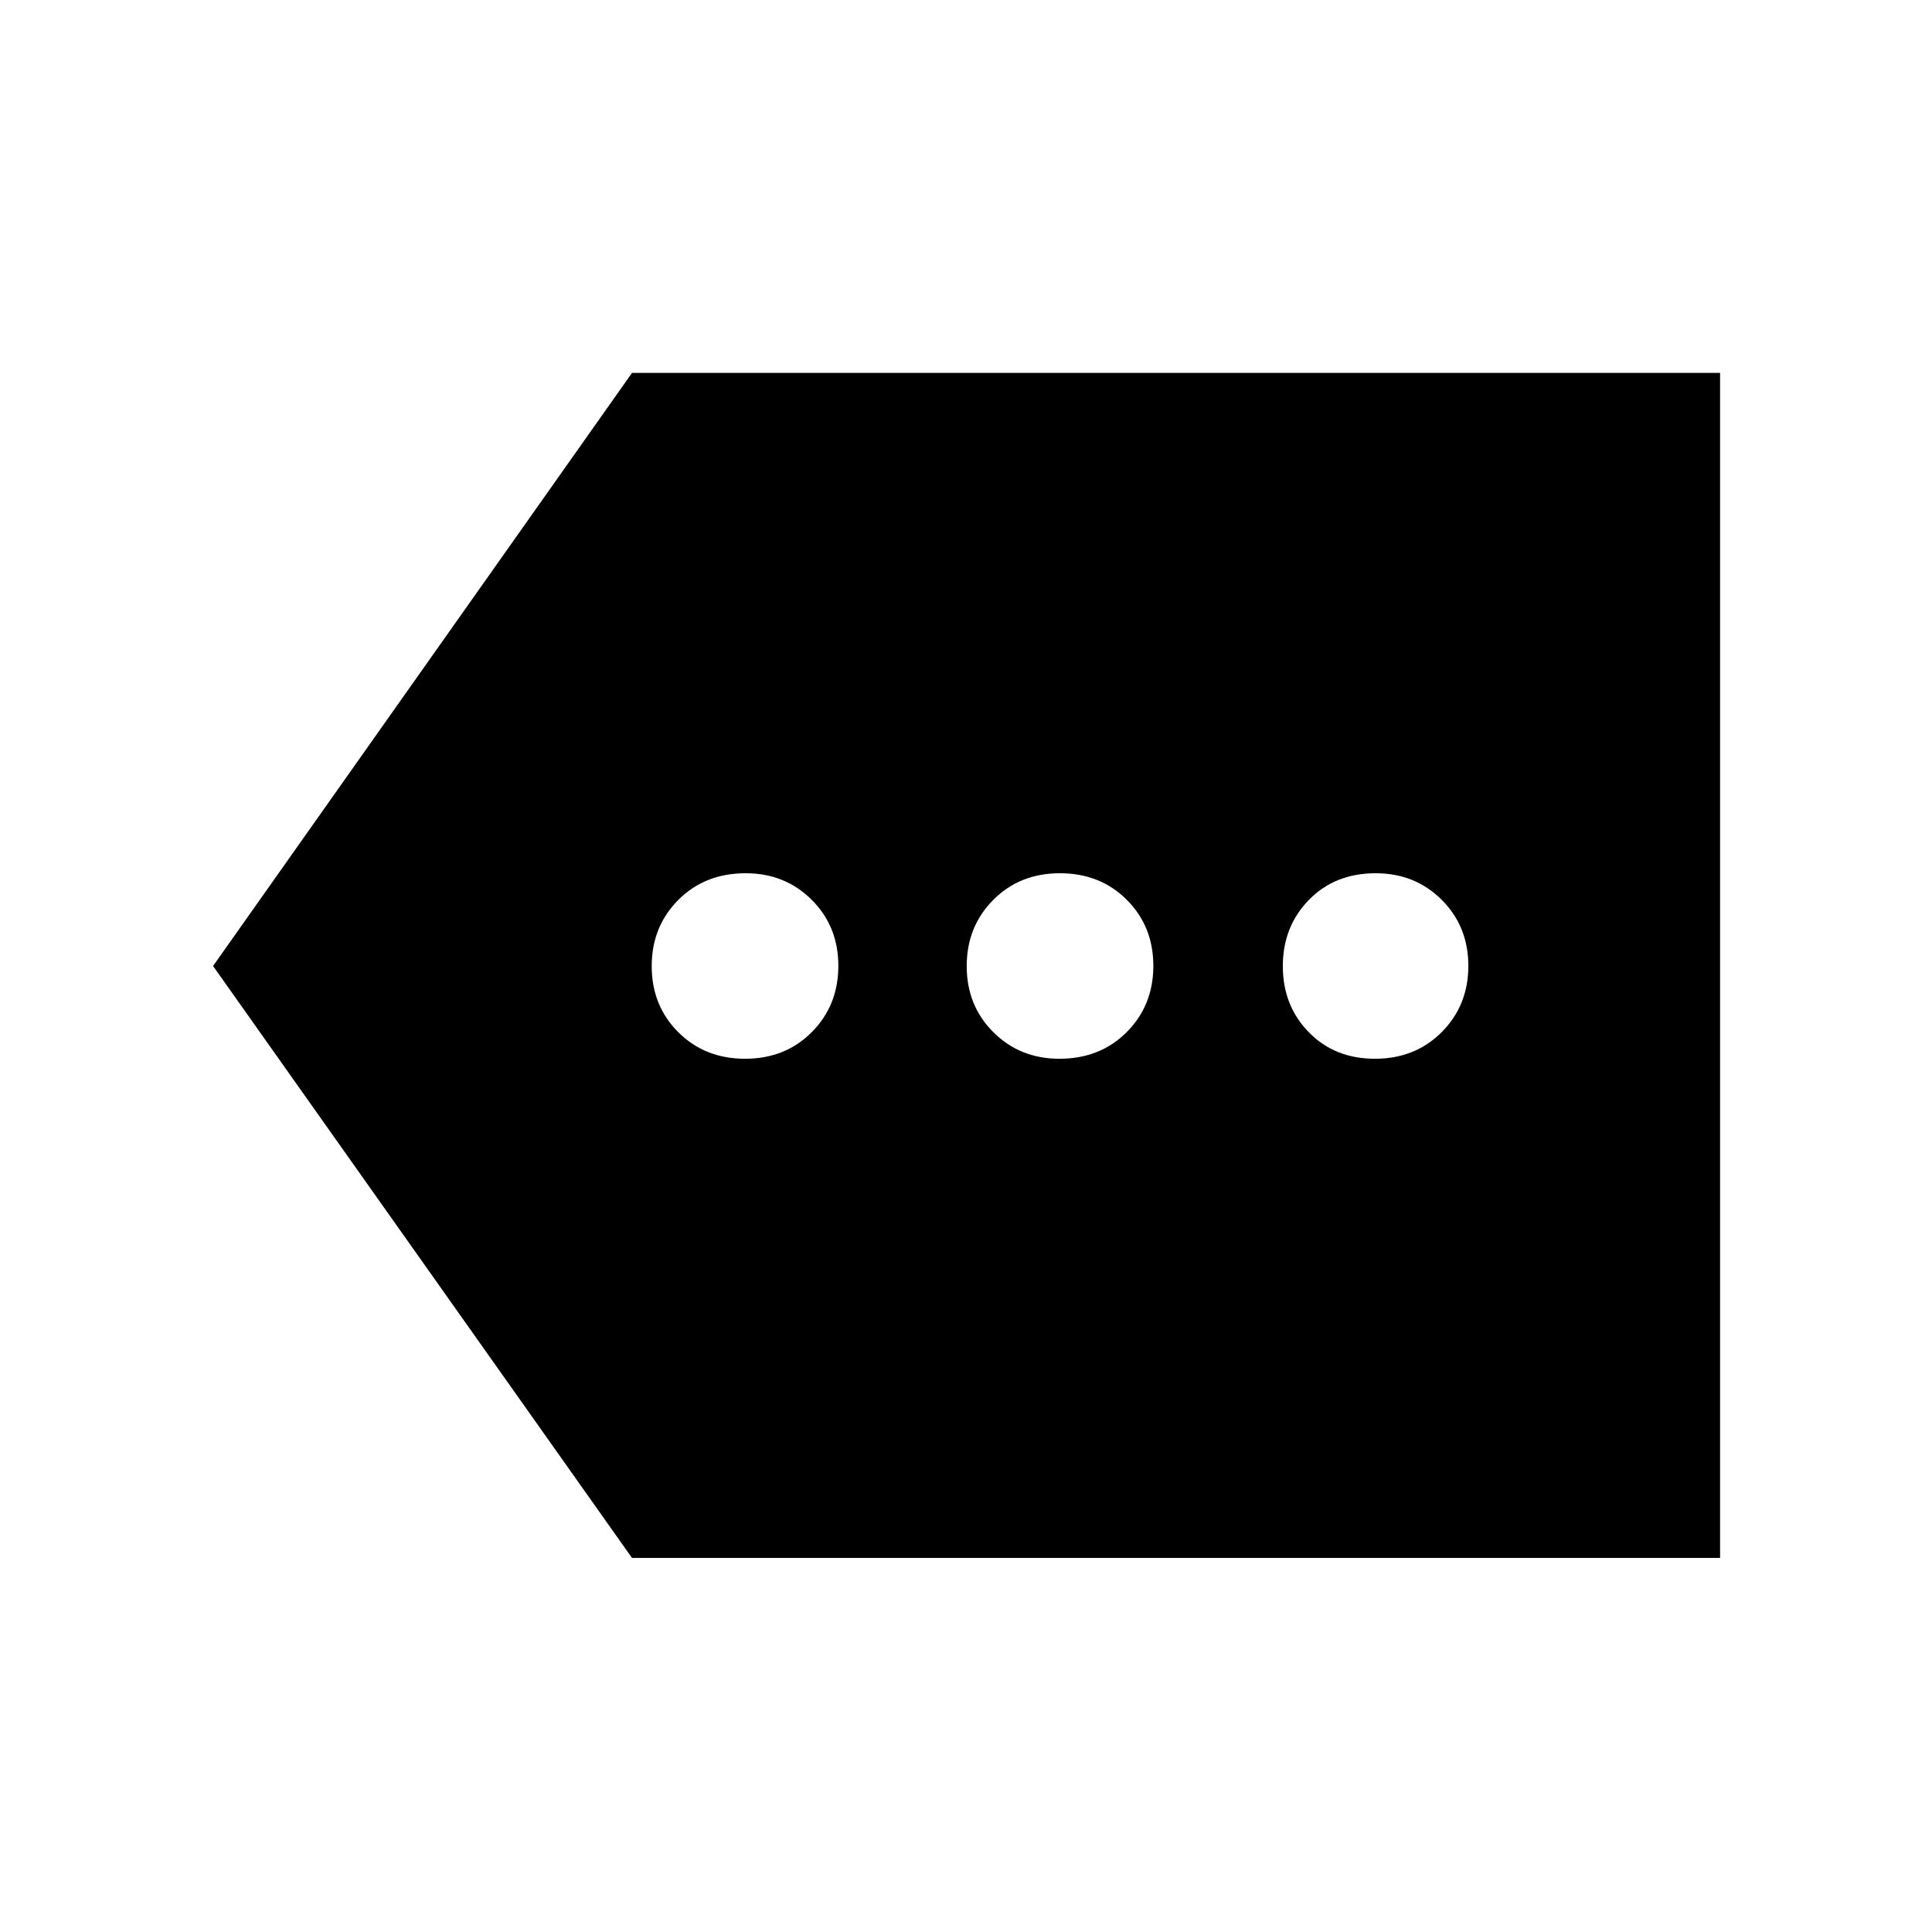
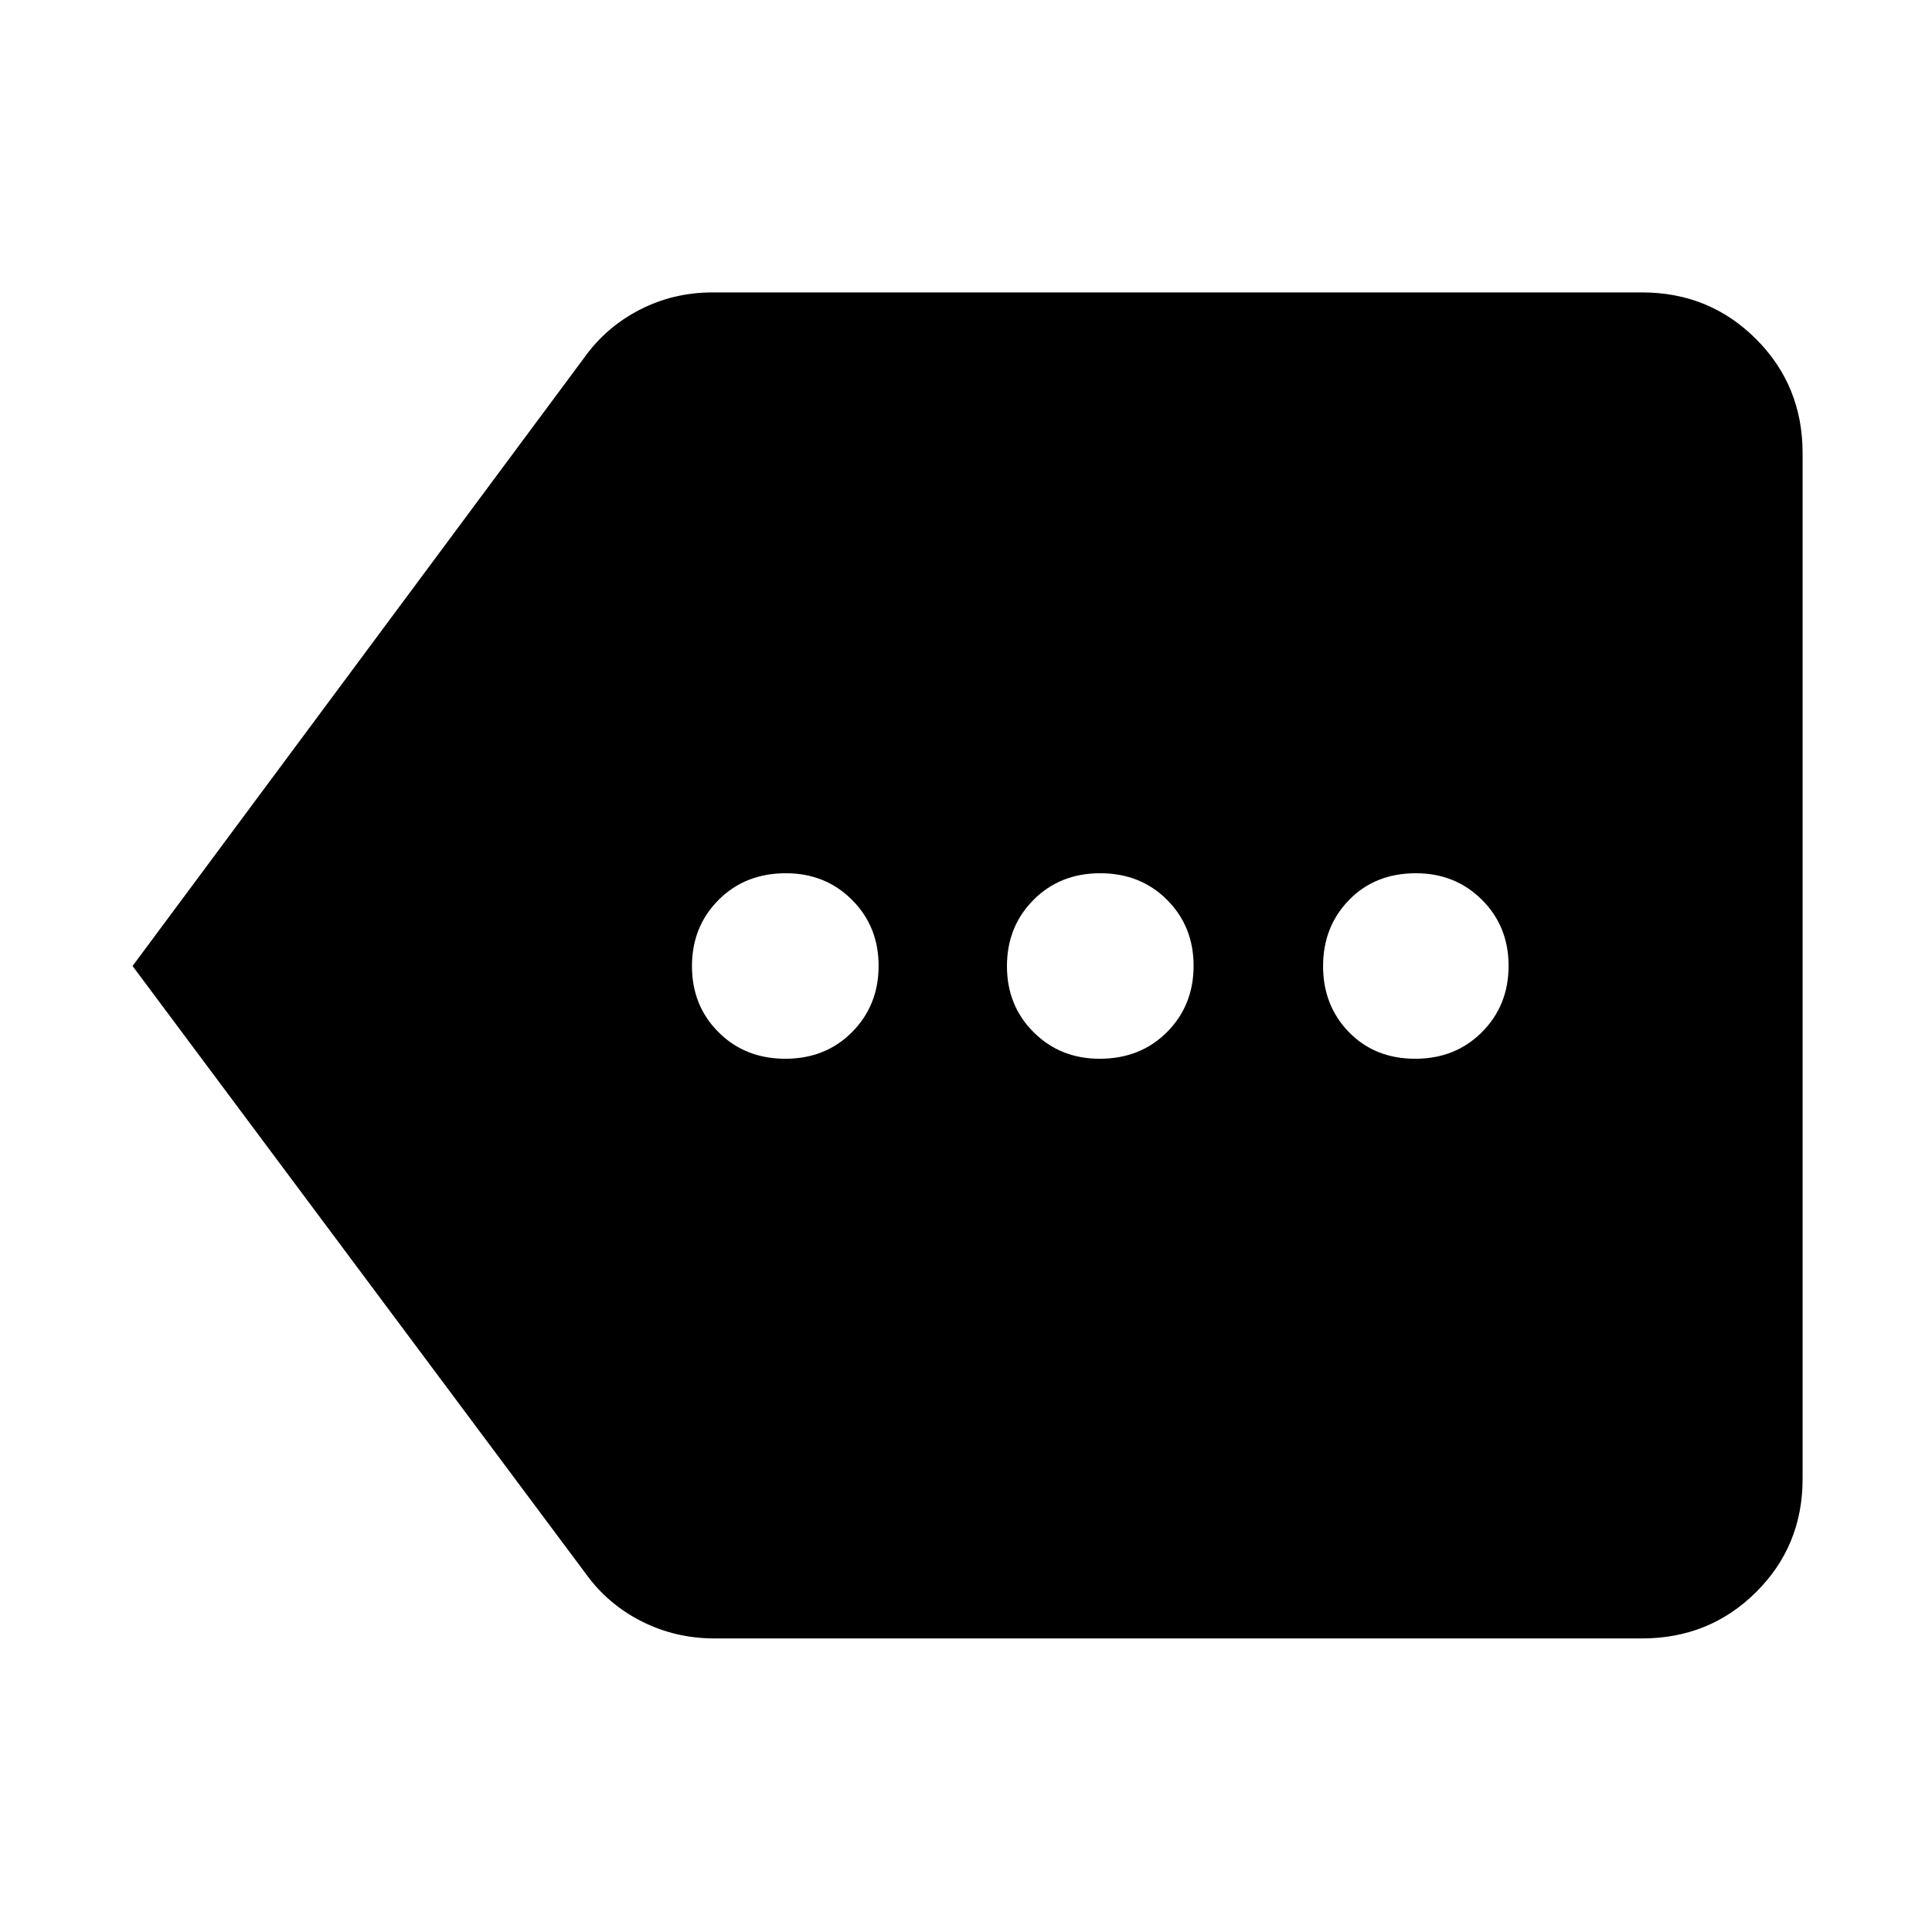
<svg xmlns="http://www.w3.org/2000/svg" width="48" height="48" viewBox="0 -960 960 960">
-   <path d="M314.04-185.87 105.87-480l208.17-294.7H854.7v588.83H314.04Zm56.2-248.04q20 0 33.16-13.27 13.17-13.27 13.17-32.89t-13.24-32.82q-13.24-13.2-32.81-13.2-20.29 0-33.49 13.27-13.2 13.27-13.2 32.89t13.2 32.82q13.2 13.2 33.21 13.2Zm156.16 0q20.29 0 33.49-13.27 13.2-13.27 13.2-32.89t-13.2-32.82q-13.2-13.2-33.21-13.2t-33.17 13.27q-13.16 13.27-13.16 32.89t13.24 32.82q13.23 13.2 32.81 13.2Zm156.8 0q20.01 0 33.21-13.27t13.2-32.89q0-19.62-13.24-32.82t-32.81-13.2q-20.29 0-33.21 13.27-12.92 13.27-12.92 32.89t12.88 32.82q12.88 13.2 32.89 13.2Z" />
+   <path d="M355.09-145.87q-19.5 0-36.25-8.48-16.74-8.47-27.58-23.43L65.87-480l224.39-302.22q10.84-15.22 27.58-23.85 16.75-8.63 36.25-8.63h461.82q33.49 0 56.64 23.15t23.15 56.64v509.82q0 33.26-23.15 56.24-23.15 22.98-56.64 22.98H355.09Zm35.15-288.04q20 0 33.16-13.27 13.17-13.27 13.17-32.89t-13.24-32.82q-13.24-13.2-32.81-13.2-20.29 0-33.49 13.27-13.2 13.27-13.2 32.89t13.2 32.82q13.2 13.2 33.21 13.2Zm156.16 0q20.29 0 33.49-13.27 13.2-13.27 13.2-32.89t-13.2-32.82q-13.2-13.2-33.21-13.2t-33.17 13.27q-13.16 13.27-13.16 32.89t13.24 32.82q13.23 13.2 32.81 13.2Zm156.8 0q20.01 0 33.21-13.27t13.2-32.89q0-19.62-13.24-32.82t-32.81-13.2q-20.29 0-33.21 13.27-12.92 13.27-12.92 32.89t12.88 32.82q12.88 13.2 32.89 13.2Z" />
</svg>
